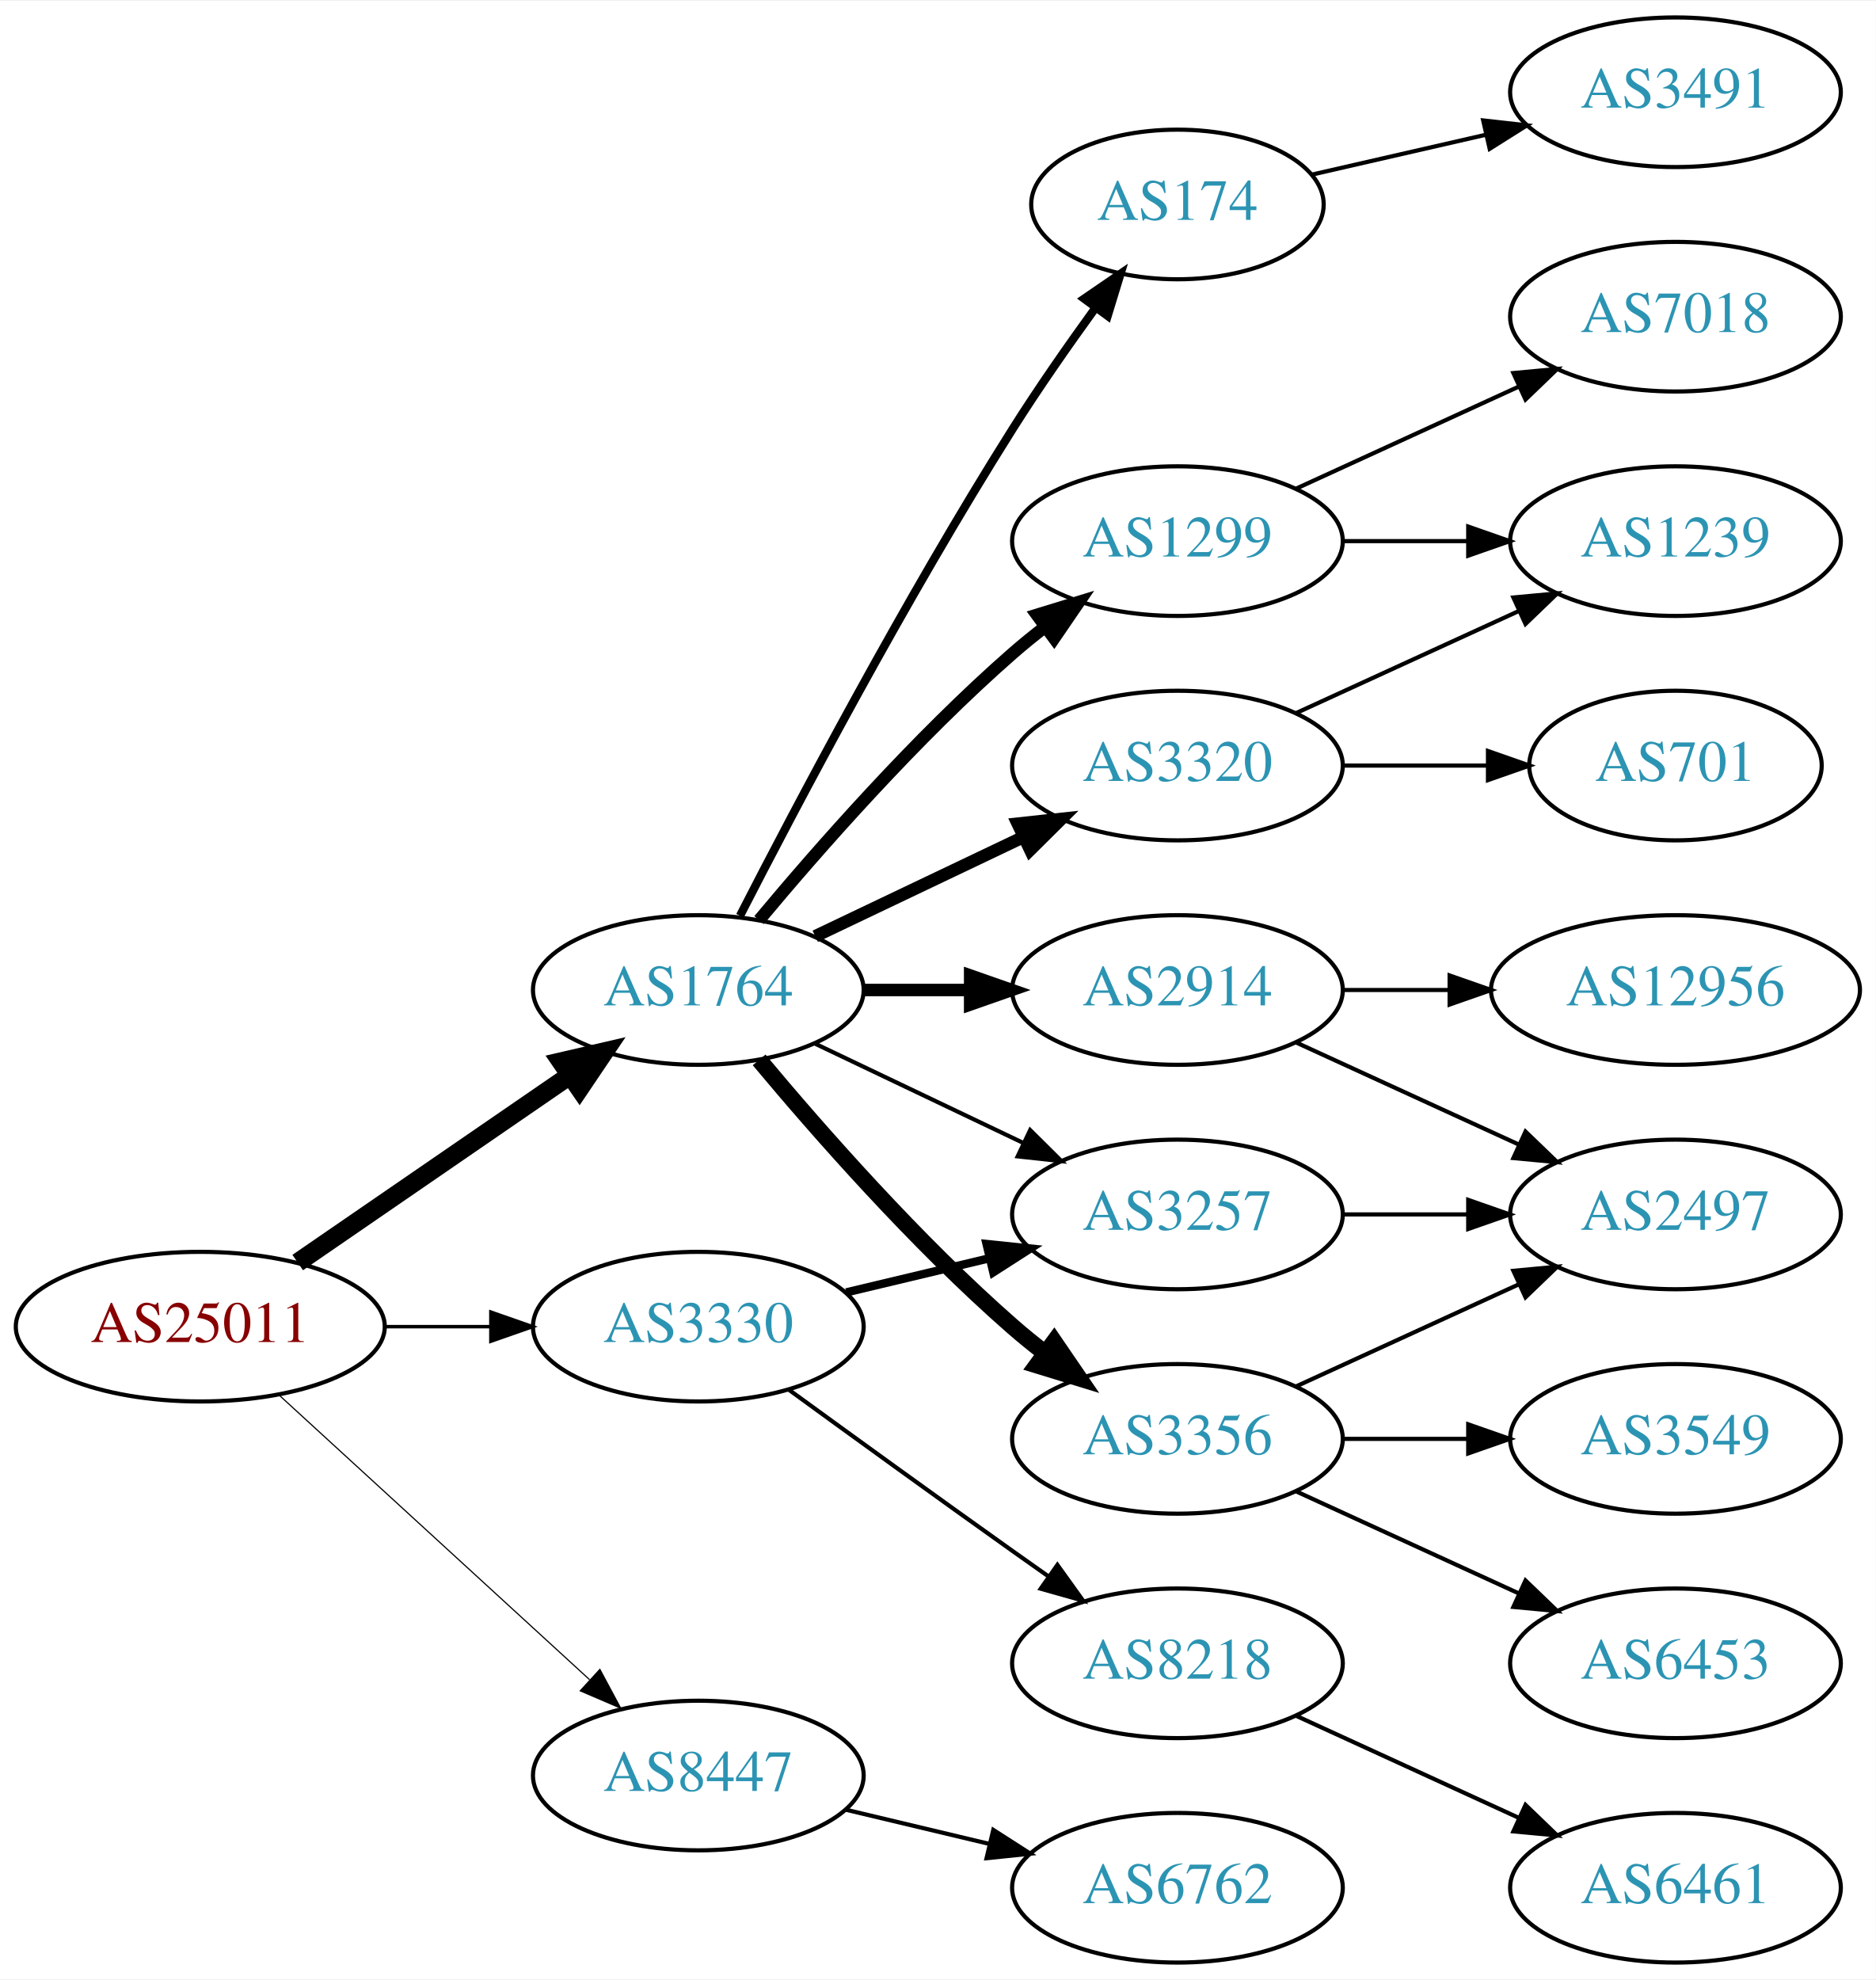
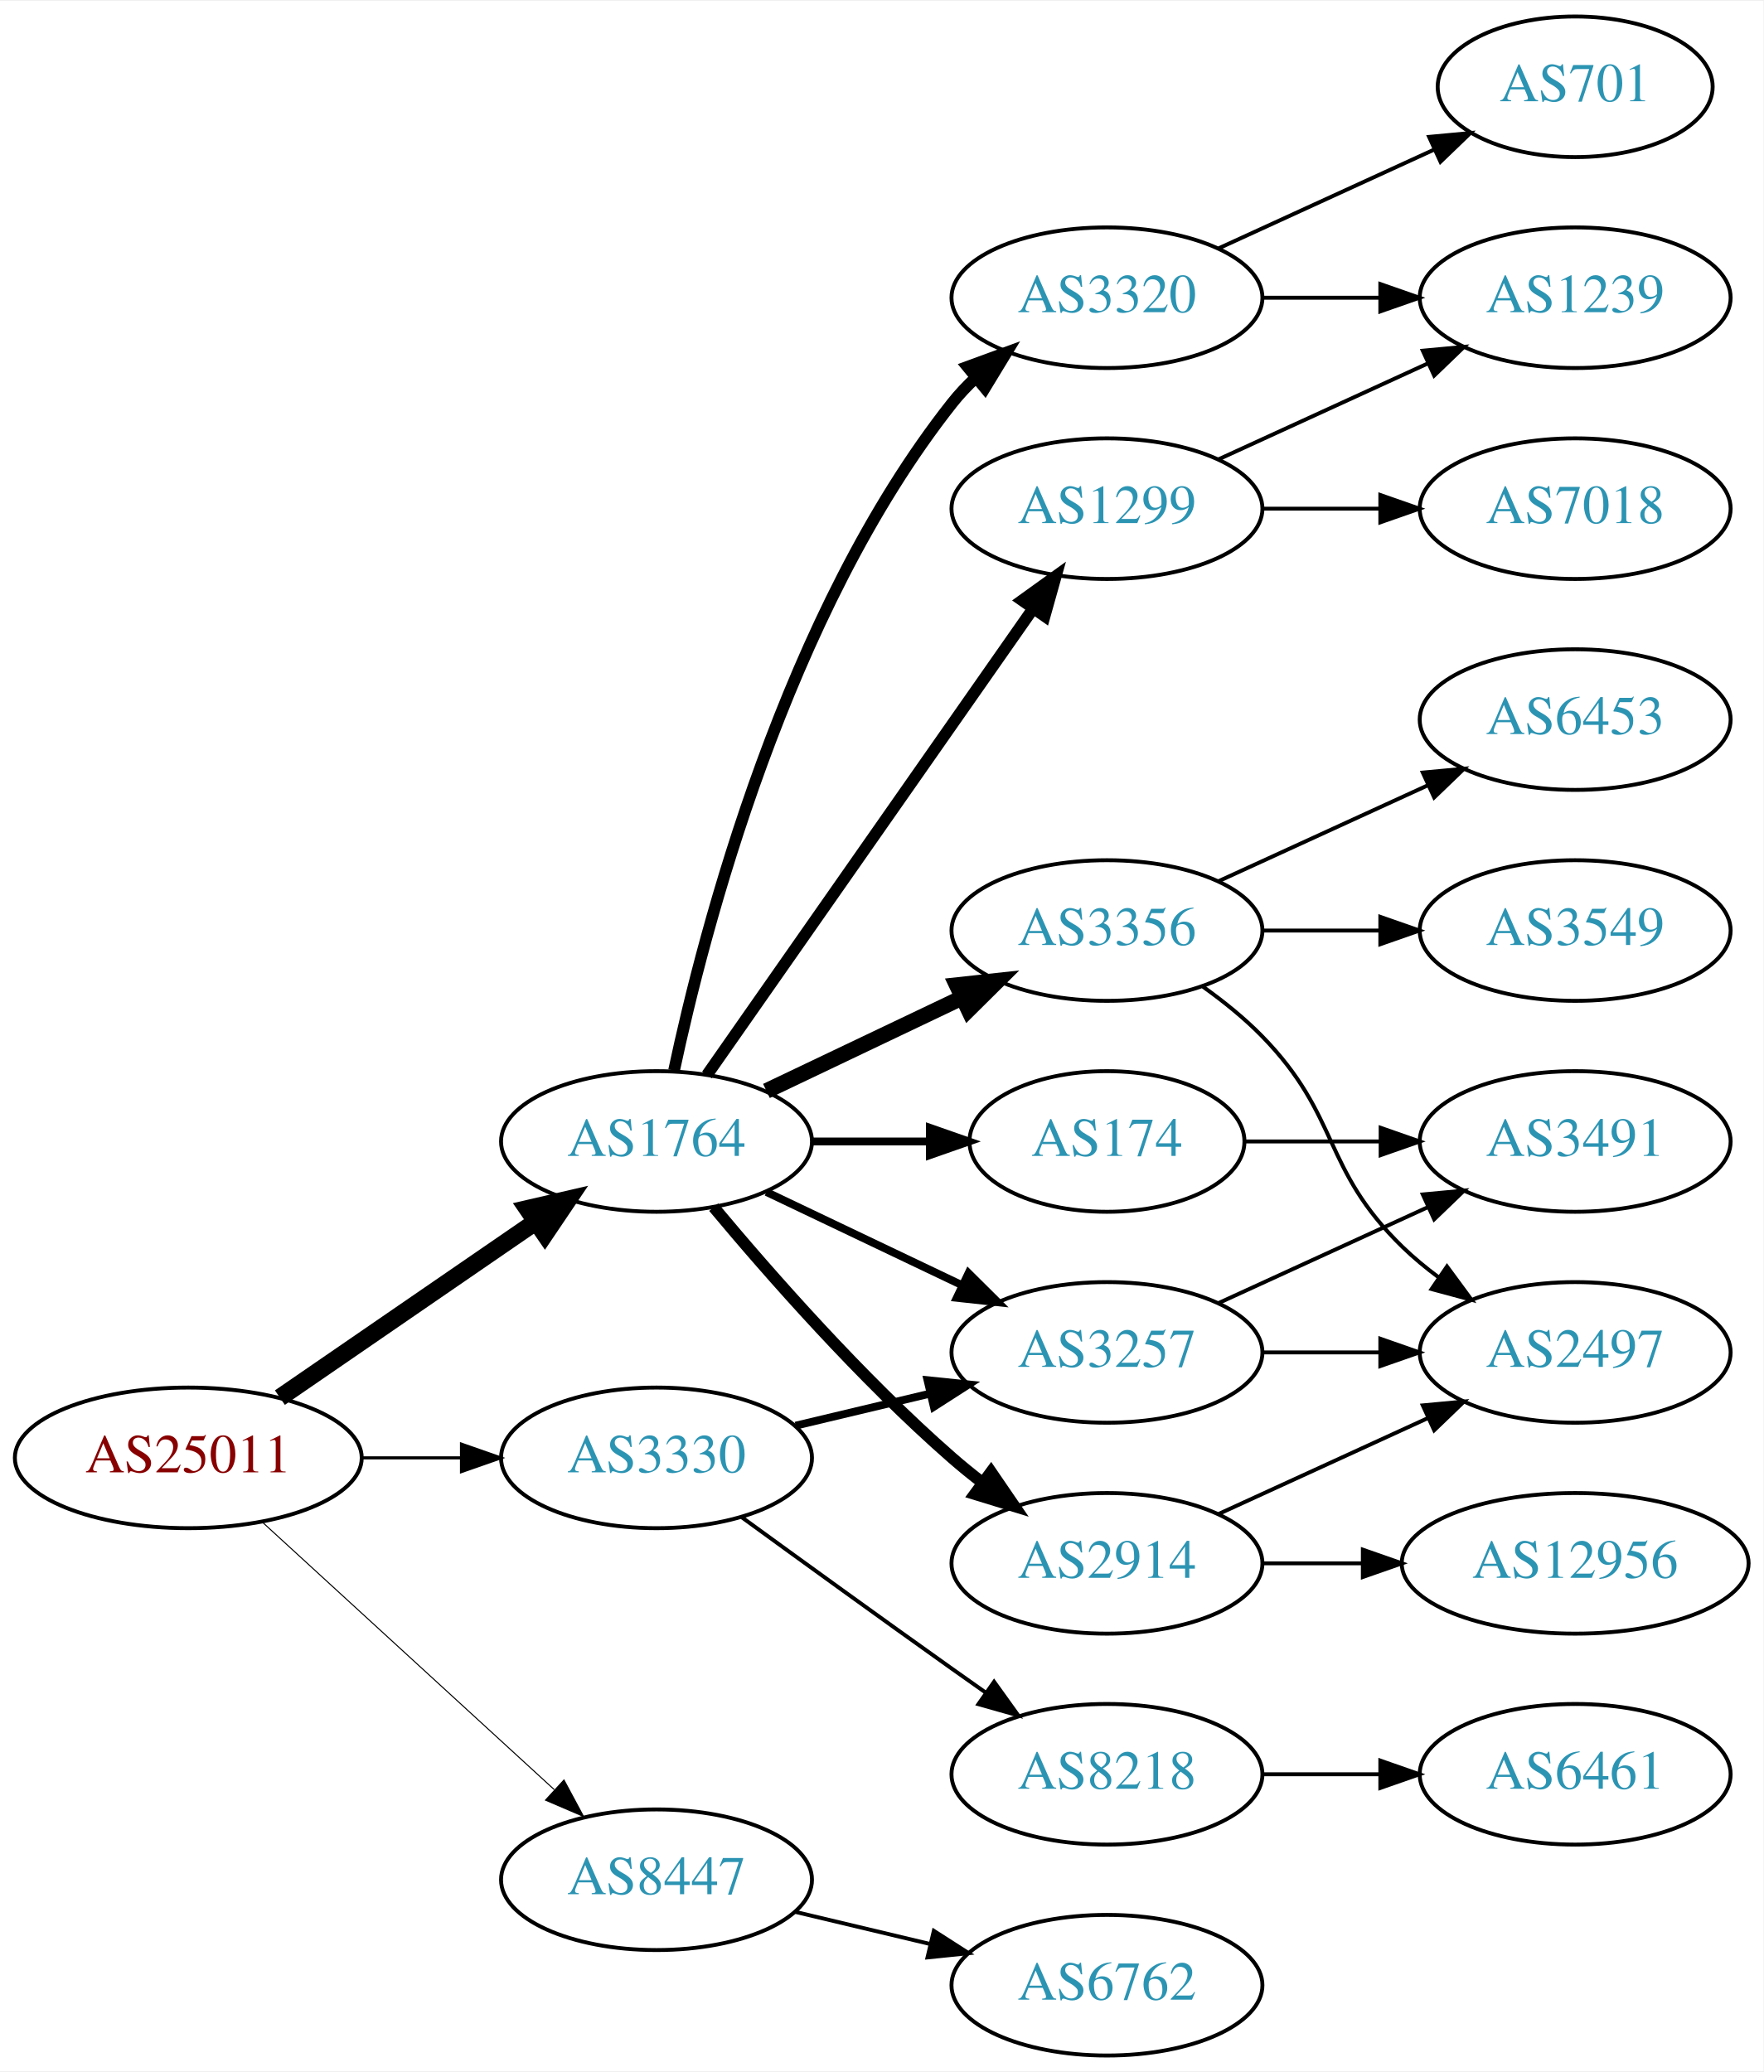
- <svg xmlns="http://www.w3.org/2000/svg" xmlns:xlink="http://www.w3.org/1999/xlink" width="451pt" height="476pt" viewBox="0.00 0.00 451.37 476.00">
-   <g id="graph0" class="graph" transform="scale(1 1) rotate(0) translate(4 472)">
-     <polygon fill="white" stroke="none" points="-4,4 -4,-472 447.37,-472 447.37,4 -4,4" />
+ <svg xmlns="http://www.w3.org/2000/svg" xmlns:xlink="http://www.w3.org/1999/xlink" width="451pt" height="530pt" viewBox="0.00 0.00 451.37 530.00">
+   <g id="graph0" class="graph" transform="scale(1 1) rotate(0) translate(4 526)">
+     <polygon fill="white" stroke="none" points="-4,4 -4,-526 447.37,-526 447.37,4 -4,4" />
    <g id="node1" class="node">
      <g id="a_node1">
        <a xlink:href="/asn/25011" xlink:title="AS25011 ~ OeBB Infrastruktur AG [AT]">
          <ellipse fill="#ffffff" stroke="black" cx="44.196" cy="-153" rx="44.393" ry="18" />
          <text text-anchor="middle" x="44.196" y="-149.3" font-family="Times,serif" font-size="14.00" fill="#880000">AS25011</text>
        </a>
      </g>
    </g>
    <g id="node2" class="node">
      <g id="a_node2">
        <a xlink:href="/asn/1764" xlink:title="AS1764 ~ NEXTLAYER-AS [AT]">
          <ellipse fill="#ffffff" stroke="black" cx="164.039" cy="-234" rx="39.794" ry="18" />
          <text text-anchor="middle" x="164.039" y="-230.3" font-family="Times,serif" font-size="14.00" fill="#2c94b3">AS1764</text>
        </a>
      </g>
    </g>
    <g id="edge1" class="edge">
      <path fill="none" stroke="black" stroke-width="4.5" d="M67.639,-168.426C86.22,-181.198 112.781,-199.455 133.161,-213.463" />
      <polygon fill="black" stroke="black" stroke-width="4.5" points="131.003,-216.758 141.475,-219.178 135.464,-210.269 131.003,-216.758" />
    </g>
    <g id="node3" class="node">
      <g id="a_node3">
        <a xlink:href="/asn/3330" xlink:title="AS3330 ~ Vienna, Austria [AT]">
          <ellipse fill="#ffffff" stroke="black" cx="164.039" cy="-153" rx="39.794" ry="18" />
          <text text-anchor="middle" x="164.039" y="-149.3" font-family="Times,serif" font-size="14.00" fill="#2c94b3">AS3330</text>
        </a>
      </g>
    </g>
    <g id="edge2" class="edge">
-       <path fill="none" stroke="black" stroke-width="0.844" d="M88.407,-153C96.72,-153 105.482,-153 113.965,-153" />
-       <polygon fill="black" stroke="black" stroke-width="0.844" points="114.123,-156.5 124.123,-153 114.123,-149.5 114.123,-156.5" />
+       <path fill="none" stroke="black" stroke-width="0.794" d="M88.407,-153C96.72,-153 105.482,-153 113.965,-153" />
+       <polygon fill="black" stroke="black" stroke-width="0.794" points="114.123,-156.5 124.123,-153 114.123,-149.5 114.123,-156.5" />
    </g>
    <g id="node4" class="node">
      <g id="a_node4">
        <a xlink:href="/asn/8447" xlink:title="AS8447 ~ A1 Telekom Austria AG [AT]">
          <ellipse fill="#ffffff" stroke="black" cx="164.039" cy="-45" rx="39.794" ry="18" />
          <text text-anchor="middle" x="164.039" y="-41.3" font-family="Times,serif" font-size="14.00" fill="#2c94b3">AS8447</text>
        </a>
      </g>
    </g>
    <g id="edge3" class="edge">
-       <path fill="none" stroke="black" stroke-width="0.281" d="M63.094,-136.597C83.022,-118.333 115.38,-88.678 137.857,-68.079" />
-       <polygon fill="black" stroke="black" stroke-width="0.281" points="140.351,-70.54 145.359,-61.203 135.622,-65.38 140.351,-70.54" />
+       <path fill="none" stroke="black" stroke-width="0.265" d="M63.094,-136.597C83.022,-118.333 115.38,-88.678 137.857,-68.079" />
+       <polygon fill="black" stroke="black" stroke-width="0.265" points="140.351,-70.54 145.359,-61.203 135.622,-65.38 140.351,-70.54" />
    </g>
    <g id="node5" class="node">
      <g id="a_node5">
-         <a xlink:href="/asn/174" xlink:title="AS174 ~ Cogent Communications [US]">
-           <ellipse fill="#ffffff" stroke="black" cx="279.332" cy="-423" rx="35.194" ry="18" />
-           <text text-anchor="middle" x="279.332" y="-419.3" font-family="Times,serif" font-size="14.00" fill="#2c94b3">AS174</text>
+         <a xlink:href="/asn/2914" xlink:title="AS2914 ~ NTT America, Inc. [US]">
+           <ellipse fill="#ffffff" stroke="black" cx="279.332" cy="-126" rx="39.794" ry="18" />
+           <text text-anchor="middle" x="279.332" y="-122.3" font-family="Times,serif" font-size="14.00" fill="#2c94b3">AS2914</text>
        </a>
      </g>
    </g>
    <g id="edge4" class="edge">
-       <path fill="none" stroke="black" stroke-width="2" d="M174.065,-251.852C187.501,-278.055 213.95,-328.237 239.685,-369 245.841,-378.751 253.087,-389.127 259.631,-398.15" />
-       <polygon fill="black" stroke="black" stroke-width="2" points="256.892,-400.333 265.632,-406.322 262.534,-396.19 256.892,-400.333" />
+       <path fill="none" stroke="black" stroke-width="3" d="M178.669,-217.183C192.951,-200.071 216.498,-173.255 239.685,-153 242.151,-150.846 244.789,-148.706 247.487,-146.628" />
+       <polygon fill="black" stroke="black" stroke-width="3" points="249.66,-149.375 255.641,-140.63 245.512,-143.736 249.66,-149.375" />
    </g>
    <g id="node6" class="node">
      <g id="a_node6">
-         <a xlink:href="/asn/2914" xlink:title="AS2914 ~ NTT America, Inc. [US]">
-           <ellipse fill="#ffffff" stroke="black" cx="279.332" cy="-234" rx="39.794" ry="18" />
-           <text text-anchor="middle" x="279.332" y="-230.3" font-family="Times,serif" font-size="14.00" fill="#2c94b3">AS2914</text>
+         <a xlink:href="/asn/3320" xlink:title="AS3320 ~ DTAG [DE]">
+           <ellipse fill="#ffffff" stroke="black" cx="279.332" cy="-450" rx="39.794" ry="18" />
+           <text text-anchor="middle" x="279.332" y="-446.3" font-family="Times,serif" font-size="14.00" fill="#2c94b3">AS3320</text>
        </a>
      </g>
    </g>
    <g id="edge5" class="edge">
-       <path fill="none" stroke="black" stroke-width="3" d="M203.711,-234C211.914,-234 220.678,-234 229.21,-234" />
-       <polygon fill="black" stroke="black" stroke-width="3" points="229.449,-237.5 239.449,-234 229.449,-230.5 229.449,-237.5" />
+       <path fill="none" stroke="black" stroke-width="3" d="M168.529,-252.16C176.16,-288.03 197.152,-369.155 239.685,-423 241.493,-425.288 243.545,-427.462 245.74,-429.51" />
+       <polygon fill="black" stroke="black" stroke-width="3" points="243.651,-432.323 253.6,-435.966 248.094,-426.914 243.651,-432.323" />
    </g>
    <g id="node7" class="node">
      <g id="a_node7">
-         <a xlink:href="/asn/3356" xlink:title="AS3356 ~ Level 3 Parent, LLC [US]">
-           <ellipse fill="#ffffff" stroke="black" cx="279.332" cy="-126" rx="39.794" ry="18" />
-           <text text-anchor="middle" x="279.332" y="-122.3" font-family="Times,serif" font-size="14.00" fill="#2c94b3">AS3356</text>
+         <a xlink:href="/asn/174" xlink:title="AS174 ~ Cogent Communications [US]">
+           <ellipse fill="#ffffff" stroke="black" cx="279.332" cy="-234" rx="35.194" ry="18" />
+           <text text-anchor="middle" x="279.332" y="-230.3" font-family="Times,serif" font-size="14.00" fill="#2c94b3">AS174</text>
        </a>
      </g>
    </g>
    <g id="edge6" class="edge">
-       <path fill="none" stroke="black" stroke-width="4" d="M178.669,-217.183C192.951,-200.071 216.498,-173.255 239.685,-153 242.151,-150.846 244.789,-148.706 247.487,-146.628" />
-       <polygon fill="black" stroke="black" stroke-width="4" points="249.66,-149.375 255.641,-140.63 245.512,-143.736 249.66,-149.375" />
+       <path fill="none" stroke="black" stroke-width="2" d="M203.711,-234C213.416,-234 223.907,-234 233.87,-234" />
+       <polygon fill="black" stroke="black" stroke-width="2" points="234.006,-237.5 244.006,-234 234.006,-230.5 234.006,-237.5" />
    </g>
    <g id="node8" class="node">
      <g id="a_node8">
-         <a xlink:href="/asn/3320" xlink:title="AS3320 ~ DTAG [DE]">
+         <a xlink:href="/asn/3356" xlink:title="AS3356 ~ Level 3 Parent, LLC [US]">
          <ellipse fill="#ffffff" stroke="black" cx="279.332" cy="-288" rx="39.794" ry="18" />
-           <text text-anchor="middle" x="279.332" y="-284.3" font-family="Times,serif" font-size="14.00" fill="#2c94b3">AS3320</text>
+           <text text-anchor="middle" x="279.332" y="-284.3" font-family="Times,serif" font-size="14.00" fill="#2c94b3">AS3356</text>
        </a>
      </g>
    </g>
    <g id="edge7" class="edge">
-       <path fill="none" stroke="black" stroke-width="3" d="M192.175,-246.934C207.169,-254.081 225.99,-263.052 242.213,-270.785" />
-       <polygon fill="black" stroke="black" stroke-width="3" points="240.884,-274.028 251.417,-275.171 243.895,-267.709 240.884,-274.028" />
+       <path fill="none" stroke="black" stroke-width="4" d="M192.175,-246.934C207.169,-254.081 225.99,-263.052 242.213,-270.785" />
+       <polygon fill="black" stroke="black" stroke-width="4" points="240.884,-274.028 251.417,-275.171 243.895,-267.709 240.884,-274.028" />
    </g>
    <g id="node9" class="node">
      <g id="a_node9">
        <a xlink:href="/asn/1299" xlink:title="AS1299 ~ Telia Carrier [EU]">
-           <ellipse fill="#ffffff" stroke="black" cx="279.332" cy="-342" rx="39.794" ry="18" />
-           <text text-anchor="middle" x="279.332" y="-338.3" font-family="Times,serif" font-size="14.00" fill="#2c94b3">AS1299</text>
+           <ellipse fill="#ffffff" stroke="black" cx="279.332" cy="-396" rx="39.794" ry="18" />
+           <text text-anchor="middle" x="279.332" y="-392.3" font-family="Times,serif" font-size="14.00" fill="#2c94b3">AS1299</text>
        </a>
      </g>
    </g>
    <g id="edge8" class="edge">
-       <path fill="none" stroke="black" stroke-width="3" d="M178.669,-250.817C192.951,-267.929 216.498,-294.745 239.685,-315 242.151,-317.154 244.789,-319.294 247.487,-321.372" />
-       <polygon fill="black" stroke="black" stroke-width="3" points="245.512,-324.264 255.641,-327.37 249.66,-318.625 245.512,-324.264" />
+       <path fill="none" stroke="black" stroke-width="3" d="M176.949,-251.031C196.871,-279.517 237.06,-336.985 260.41,-370.374" />
+       <polygon fill="black" stroke="black" stroke-width="3" points="257.641,-372.521 266.24,-378.71 263.377,-368.509 257.641,-372.521" />
    </g>
    <g id="node10" class="node">
      <g id="a_node10">
        <a xlink:href="/asn/3257" xlink:title="AS3257 ~ GTT [DE]">
          <ellipse fill="#ffffff" stroke="black" cx="279.332" cy="-180" rx="39.794" ry="18" />
          <text text-anchor="middle" x="279.332" y="-176.3" font-family="Times,serif" font-size="14.00" fill="#2c94b3">AS3257</text>
        </a>
      </g>
    </g>
    <g id="edge9" class="edge">
-       <path fill="none" stroke="black" d="M192.175,-221.066C207.169,-213.919 225.99,-204.948 242.213,-197.215" />
-       <polygon fill="black" stroke="black" points="243.895,-200.291 251.417,-192.829 240.884,-193.972 243.895,-200.291" />
-     </g>
-     <g id="edge20" class="edge">
+       <path fill="none" stroke="black" stroke-width="2" d="M192.175,-221.066C207.169,-213.919 225.99,-204.948 242.213,-197.215" />
+       <polygon fill="black" stroke="black" stroke-width="2" points="243.895,-200.291 251.417,-192.829 240.884,-193.972 243.895,-200.291" />
+     </g>
+     <g id="edge22" class="edge">
      <path fill="none" stroke="black" stroke-width="2" d="M199.646,-161.248C210.517,-163.838 222.671,-166.735 234.114,-169.462" />
      <polygon fill="black" stroke="black" stroke-width="2" points="233.397,-172.889 243.936,-171.803 235.02,-166.08 233.397,-172.889" />
    </g>
    <g id="node19" class="node">
      <g id="a_node19">
        <a xlink:href="/asn/8218" xlink:title="AS8218 ~ legacy Neotelecoms [FR]">
          <ellipse fill="#ffffff" stroke="black" cx="279.332" cy="-72" rx="39.794" ry="18" />
          <text text-anchor="middle" x="279.332" y="-68.3" font-family="Times,serif" font-size="14.00" fill="#2c94b3">AS8218</text>
        </a>
      </g>
    </g>
-     <g id="edge21" class="edge">
+     <g id="edge23" class="edge">
      <path fill="none" stroke="black" d="M185.887,-137.778C200.821,-126.909 221.435,-111.975 239.685,-99 242.506,-96.995 245.449,-94.915 248.397,-92.841" />
      <polygon fill="black" stroke="black" points="250.443,-95.681 256.621,-87.074 246.424,-89.95 250.443,-95.681" />
    </g>
    <g id="node21" class="node">
      <g id="a_node21">
        <a xlink:href="/asn/6762" xlink:title="AS6762 ~ TELECOM ITALIA SPARKLE S.p.A. [IT]">
          <ellipse fill="#ffffff" stroke="black" cx="279.332" cy="-18" rx="39.794" ry="18" />
          <text text-anchor="middle" x="279.332" y="-14.3" font-family="Times,serif" font-size="14.00" fill="#2c94b3">AS6762</text>
        </a>
      </g>
    </g>
-     <g id="edge24" class="edge">
+     <g id="edge25" class="edge">
      <path fill="none" stroke="black" d="M199.646,-36.752C210.517,-34.162 222.671,-31.265 234.114,-28.538" />
      <polygon fill="black" stroke="black" points="235.02,-31.92 243.936,-26.197 233.397,-25.111 235.02,-31.92" />
-     </g>
-     <g id="node18" class="node">
-       <g id="a_node18">
-         <a xlink:href="/asn/3491" xlink:title="AS3491 ~ PCCW Global, Inc. [US]">
-           <ellipse fill="#ffffff" stroke="black" cx="399.174" cy="-450" rx="39.794" ry="18" />
-           <text text-anchor="middle" x="399.174" y="-446.3" font-family="Times,serif" font-size="14.00" fill="#2c94b3">AS3491</text>
-         </a>
-       </g>
-     </g>
-     <g id="edge19" class="edge">
-       <path fill="none" stroke="black" d="M311.602,-430.165C324.441,-433.106 339.546,-436.567 353.513,-439.767" />
-       <polygon fill="black" stroke="black" points="352.905,-443.219 363.434,-442.04 354.468,-436.395 352.905,-443.219" />
    </g>
    <g id="node11" class="node">
      <g id="a_node11">
        <a xlink:href="/asn/2497" xlink:title="AS2497 ~ Internet Initiative Japan Inc. [JP]">
          <ellipse fill="#ffffff" stroke="black" cx="399.174" cy="-180" rx="39.794" ry="18" />
          <text text-anchor="middle" x="399.174" y="-176.3" font-family="Times,serif" font-size="14.00" fill="#2c94b3">AS2497</text>
        </a>
      </g>
    </g>
    <g id="edge10" class="edge">
-       <path fill="none" stroke="black" d="M307.96,-221.339C323.917,-214.027 344.188,-204.739 361.471,-196.819" />
-       <polygon fill="black" stroke="black" points="363.085,-199.929 370.718,-192.581 360.169,-193.565 363.085,-199.929" />
+       <path fill="none" stroke="black" d="M307.96,-138.661C323.917,-145.973 344.188,-155.261 361.471,-163.181" />
+       <polygon fill="black" stroke="black" points="360.169,-166.435 370.718,-167.419 363.085,-160.071 360.169,-166.435" />
    </g>
    <g id="node12" class="node">
      <g id="a_node12">
        <a xlink:href="/asn/12956" xlink:title="AS12956 ~ TELXIUS [ES]">
-           <ellipse fill="#ffffff" stroke="black" cx="399.174" cy="-234" rx="44.393" ry="18" />
-           <text text-anchor="middle" x="399.174" y="-230.3" font-family="Times,serif" font-size="14.00" fill="#2c94b3">AS12956</text>
+           <ellipse fill="#ffffff" stroke="black" cx="399.174" cy="-126" rx="44.393" ry="18" />
+           <text text-anchor="middle" x="399.174" y="-122.3" font-family="Times,serif" font-size="14.00" fill="#2c94b3">AS12956</text>
        </a>
      </g>
    </g>
    <g id="edge11" class="edge">
-       <path fill="none" stroke="black" d="M319.244,-234C327.347,-234 336.022,-234 344.548,-234" />
-       <polygon fill="black" stroke="black" points="344.826,-237.5 354.826,-234 344.826,-230.5 344.826,-237.5" />
-     </g>
-     <g id="edge13" class="edge">
-       <path fill="none" stroke="black" d="M307.96,-138.661C323.917,-145.973 344.188,-155.261 361.471,-163.181" />
-       <polygon fill="black" stroke="black" points="360.169,-166.435 370.718,-167.419 363.085,-160.071 360.169,-166.435" />
+       <path fill="none" stroke="black" d="M319.244,-126C327.347,-126 336.022,-126 344.548,-126" />
+       <polygon fill="black" stroke="black" points="344.826,-129.5 354.826,-126 344.826,-122.5 344.826,-129.5" />
    </g>
    <g id="node13" class="node">
      <g id="a_node13">
-         <a xlink:href="/asn/3549" xlink:title="AS3549 ~ Level 3 Parent, LLC [US]">
-           <ellipse fill="#ffffff" stroke="black" cx="399.174" cy="-126" rx="39.794" ry="18" />
-           <text text-anchor="middle" x="399.174" y="-122.3" font-family="Times,serif" font-size="14.00" fill="#2c94b3">AS3549</text>
+         <a xlink:href="/asn/701" xlink:title="AS701 ~ UUNET [US]">
+           <ellipse fill="#ffffff" stroke="black" cx="399.174" cy="-504" rx="35.194" ry="18" />
+           <text text-anchor="middle" x="399.174" y="-500.3" font-family="Times,serif" font-size="14.00" fill="#2c94b3">AS701</text>
        </a>
      </g>
    </g>
    <g id="edge12" class="edge">
-       <path fill="none" stroke="black" d="M319.244,-126C328.798,-126 339.147,-126 349.11,-126" />
-       <polygon fill="black" stroke="black" points="349.302,-129.5 359.302,-126 349.302,-122.5 349.302,-129.5" />
+       <path fill="none" stroke="black" d="M307.96,-462.661C324.377,-470.183 345.358,-479.798 362.955,-487.861" />
+       <polygon fill="black" stroke="black" points="361.783,-491.174 372.332,-492.158 364.7,-484.811 361.783,-491.174" />
    </g>
    <g id="node14" class="node">
      <g id="a_node14">
-         <a xlink:href="/asn/6453" xlink:title="AS6453 ~ TATA COMMUNICATIONS (AMERICA) INC [US]">
-           <ellipse fill="#ffffff" stroke="black" cx="399.174" cy="-72" rx="39.794" ry="18" />
-           <text text-anchor="middle" x="399.174" y="-68.3" font-family="Times,serif" font-size="14.00" fill="#2c94b3">AS6453</text>
-         </a>
-       </g>
+         <a xlink:href="/asn/1239" xlink:title="AS1239 ~ Sprint [US]">
+           <ellipse fill="#ffffff" stroke="black" cx="399.174" cy="-450" rx="39.794" ry="18" />
+           <text text-anchor="middle" x="399.174" y="-446.3" font-family="Times,serif" font-size="14.00" fill="#2c94b3">AS1239</text>
+         </a>
+       </g>
+     </g>
+     <g id="edge13" class="edge">
+       <path fill="none" stroke="black" d="M319.244,-450C328.798,-450 339.147,-450 349.11,-450" />
+       <polygon fill="black" stroke="black" points="349.302,-453.5 359.302,-450 349.302,-446.5 349.302,-453.5" />
+     </g>
+     <g id="node18" class="node">
+       <g id="a_node18">
+         <a xlink:href="/asn/3491" xlink:title="AS3491 ~ PCCW Global, Inc. [US]">
+           <ellipse fill="#ffffff" stroke="black" cx="399.174" cy="-234" rx="39.794" ry="18" />
+           <text text-anchor="middle" x="399.174" y="-230.3" font-family="Times,serif" font-size="14.00" fill="#2c94b3">AS3491</text>
+         </a>
+       </g>
+     </g>
+     <g id="edge21" class="edge">
+       <path fill="none" stroke="black" d="M314.733,-234C325.557,-234 337.725,-234 349.352,-234" />
+       <polygon fill="black" stroke="black" points="349.383,-237.5 359.383,-234 349.383,-230.5 349.383,-237.5" />
    </g>
    <g id="edge14" class="edge">
-       <path fill="none" stroke="black" d="M307.96,-113.339C323.917,-106.027 344.188,-96.739 361.471,-88.819" />
-       <polygon fill="black" stroke="black" points="363.085,-91.929 370.718,-84.581 360.169,-85.565 363.085,-91.929" />
+       <path fill="none" stroke="black" d="M303.926,-273.611C309.182,-269.852 314.513,-265.563 318.978,-261 339.151,-240.383 334.285,-227.094 354.978,-207 357.823,-204.237 360.997,-201.614 364.297,-199.166" />
+       <polygon fill="black" stroke="black" points="366.363,-201.994 372.645,-193.462 362.414,-196.214 366.363,-201.994" />
    </g>
    <g id="node15" class="node">
      <g id="a_node15">
-         <a xlink:href="/asn/1239" xlink:title="AS1239 ~ Sprint [US]">
+         <a xlink:href="/asn/3549" xlink:title="AS3549 ~ Level 3 Parent, LLC [US]">
+           <ellipse fill="#ffffff" stroke="black" cx="399.174" cy="-288" rx="39.794" ry="18" />
+           <text text-anchor="middle" x="399.174" y="-284.3" font-family="Times,serif" font-size="14.00" fill="#2c94b3">AS3549</text>
+         </a>
+       </g>
+     </g>
+     <g id="edge15" class="edge">
+       <path fill="none" stroke="black" d="M319.244,-288C328.798,-288 339.147,-288 349.11,-288" />
+       <polygon fill="black" stroke="black" points="349.302,-291.5 359.302,-288 349.302,-284.5 349.302,-291.5" />
+     </g>
+     <g id="node16" class="node">
+       <g id="a_node16">
+         <a xlink:href="/asn/6453" xlink:title="AS6453 ~ TATA COMMUNICATIONS (AMERICA) INC [US]">
          <ellipse fill="#ffffff" stroke="black" cx="399.174" cy="-342" rx="39.794" ry="18" />
-           <text text-anchor="middle" x="399.174" y="-338.3" font-family="Times,serif" font-size="14.00" fill="#2c94b3">AS1239</text>
-         </a>
-       </g>
-     </g>
-     <g id="edge15" class="edge">
+           <text text-anchor="middle" x="399.174" y="-338.3" font-family="Times,serif" font-size="14.00" fill="#2c94b3">AS6453</text>
+         </a>
+       </g>
+     </g>
+     <g id="edge16" class="edge">
      <path fill="none" stroke="black" d="M307.96,-300.661C323.917,-307.973 344.188,-317.261 361.471,-325.181" />
      <polygon fill="black" stroke="black" points="360.169,-328.435 370.718,-329.419 363.085,-322.071 360.169,-328.435" />
    </g>
-     <g id="node16" class="node">
-       <g id="a_node16">
-         <a xlink:href="/asn/701" xlink:title="AS701 ~ UUNET [US]">
-           <ellipse fill="#ffffff" stroke="black" cx="399.174" cy="-288" rx="35.194" ry="18" />
-           <text text-anchor="middle" x="399.174" y="-284.3" font-family="Times,serif" font-size="14.00" fill="#2c94b3">AS701</text>
-         </a>
-       </g>
-     </g>
-     <g id="edge16" class="edge">
-       <path fill="none" stroke="black" d="M319.244,-288C330.331,-288 342.491,-288 353.873,-288" />
-       <polygon fill="black" stroke="black" points="354.055,-291.5 364.055,-288 354.055,-284.5 354.055,-291.5" />
-     </g>
-     <g id="edge17" class="edge">
-       <path fill="none" stroke="black" d="M319.244,-342C328.798,-342 339.147,-342 349.11,-342" />
-       <polygon fill="black" stroke="black" points="349.302,-345.5 359.302,-342 349.302,-338.5 349.302,-345.5" />
+     <g id="edge18" class="edge">
+       <path fill="none" stroke="black" d="M307.96,-408.661C323.917,-415.973 344.188,-425.261 361.471,-433.181" />
+       <polygon fill="black" stroke="black" points="360.169,-436.435 370.718,-437.419 363.085,-430.071 360.169,-436.435" />
    </g>
    <g id="node17" class="node">
      <g id="a_node17">
        <a xlink:href="/asn/7018" xlink:title="AS7018 ~ AT&amp;T Services, Inc. [US]">
          <ellipse fill="#ffffff" stroke="black" cx="399.174" cy="-396" rx="39.794" ry="18" />
          <text text-anchor="middle" x="399.174" y="-392.3" font-family="Times,serif" font-size="14.00" fill="#2c94b3">AS7018</text>
        </a>
      </g>
    </g>
-     <g id="edge18" class="edge">
-       <path fill="none" stroke="black" d="M307.96,-354.661C323.917,-361.973 344.188,-371.261 361.471,-379.181" />
-       <polygon fill="black" stroke="black" points="360.169,-382.435 370.718,-383.419 363.085,-376.071 360.169,-382.435" />
-     </g>
-     <g id="edge22" class="edge">
+     <g id="edge17" class="edge">
+       <path fill="none" stroke="black" d="M319.244,-396C328.798,-396 339.147,-396 349.11,-396" />
+       <polygon fill="black" stroke="black" points="349.302,-399.5 359.302,-396 349.302,-392.5 349.302,-399.5" />
+     </g>
+     <g id="edge20" class="edge">
      <path fill="none" stroke="black" d="M319.244,-180C328.798,-180 339.147,-180 349.11,-180" />
      <polygon fill="black" stroke="black" points="349.302,-183.5 359.302,-180 349.302,-176.5 349.302,-183.5" />
    </g>
+     <g id="edge19" class="edge">
+       <path fill="none" stroke="black" d="M307.96,-192.661C323.917,-199.973 344.188,-209.261 361.471,-217.181" />
+       <polygon fill="black" stroke="black" points="360.169,-220.435 370.718,-221.419 363.085,-214.071 360.169,-220.435" />
+     </g>
    <g id="node20" class="node">
      <g id="a_node20">
-         <a xlink:href="/asn/6461" xlink:title="AS6461 ~ Zayo Bandwidth [US]">
-           <ellipse fill="#ffffff" stroke="black" cx="399.174" cy="-18" rx="39.794" ry="18" />
-           <text text-anchor="middle" x="399.174" y="-14.3" font-family="Times,serif" font-size="14.00" fill="#2c94b3">AS6461</text>
-         </a>
-       </g>
-     </g>
-     <g id="edge23" class="edge">
-       <path fill="none" stroke="black" d="M307.96,-59.339C323.917,-52.027 344.188,-42.739 361.471,-34.819" />
-       <polygon fill="black" stroke="black" points="363.085,-37.929 370.718,-30.581 360.169,-31.565 363.085,-37.929" />
+         <a xlink:href="/asn/6461" xlink:title="AS6461 ~ ZAYO-6461 [US]">
+           <ellipse fill="#ffffff" stroke="black" cx="399.174" cy="-72" rx="39.794" ry="18" />
+           <text text-anchor="middle" x="399.174" y="-68.3" font-family="Times,serif" font-size="14.00" fill="#2c94b3">AS6461</text>
+         </a>
+       </g>
+     </g>
+     <g id="edge24" class="edge">
+       <path fill="none" stroke="black" d="M319.244,-72C328.798,-72 339.147,-72 349.11,-72" />
+       <polygon fill="black" stroke="black" points="349.302,-75.5 359.302,-72 349.302,-68.5 349.302,-75.5" />
    </g>
  </g>
</svg>
